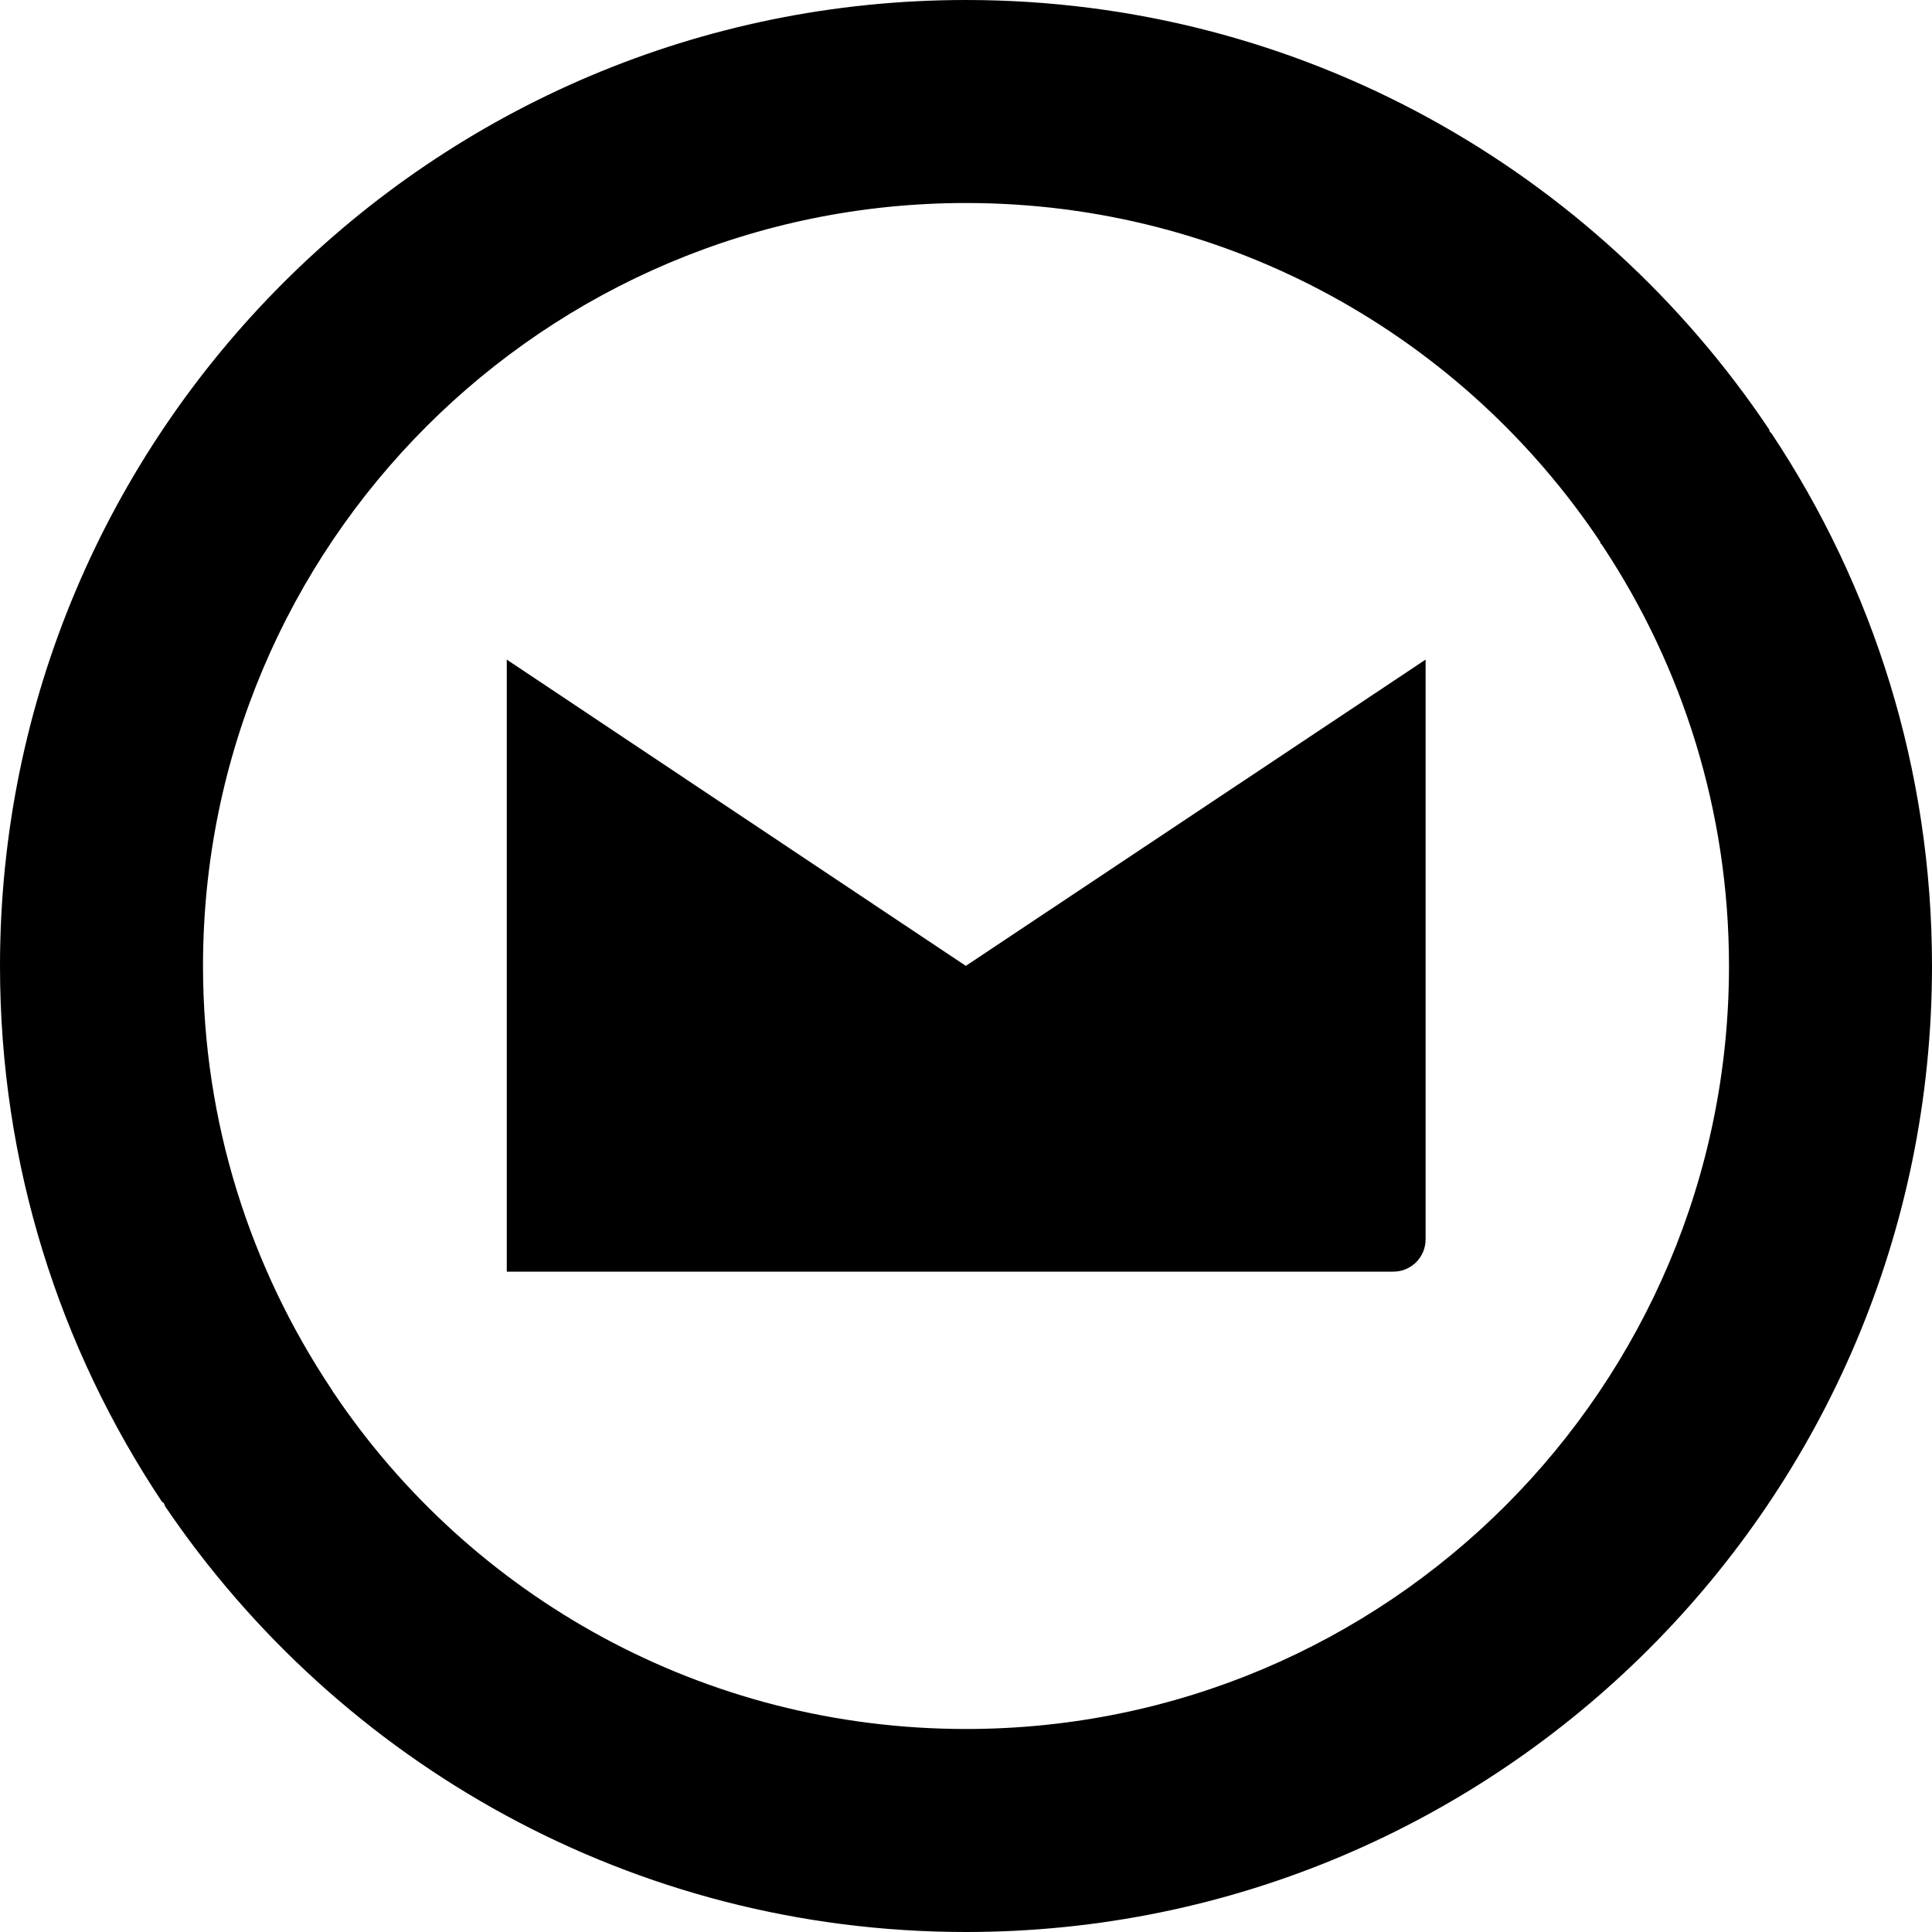
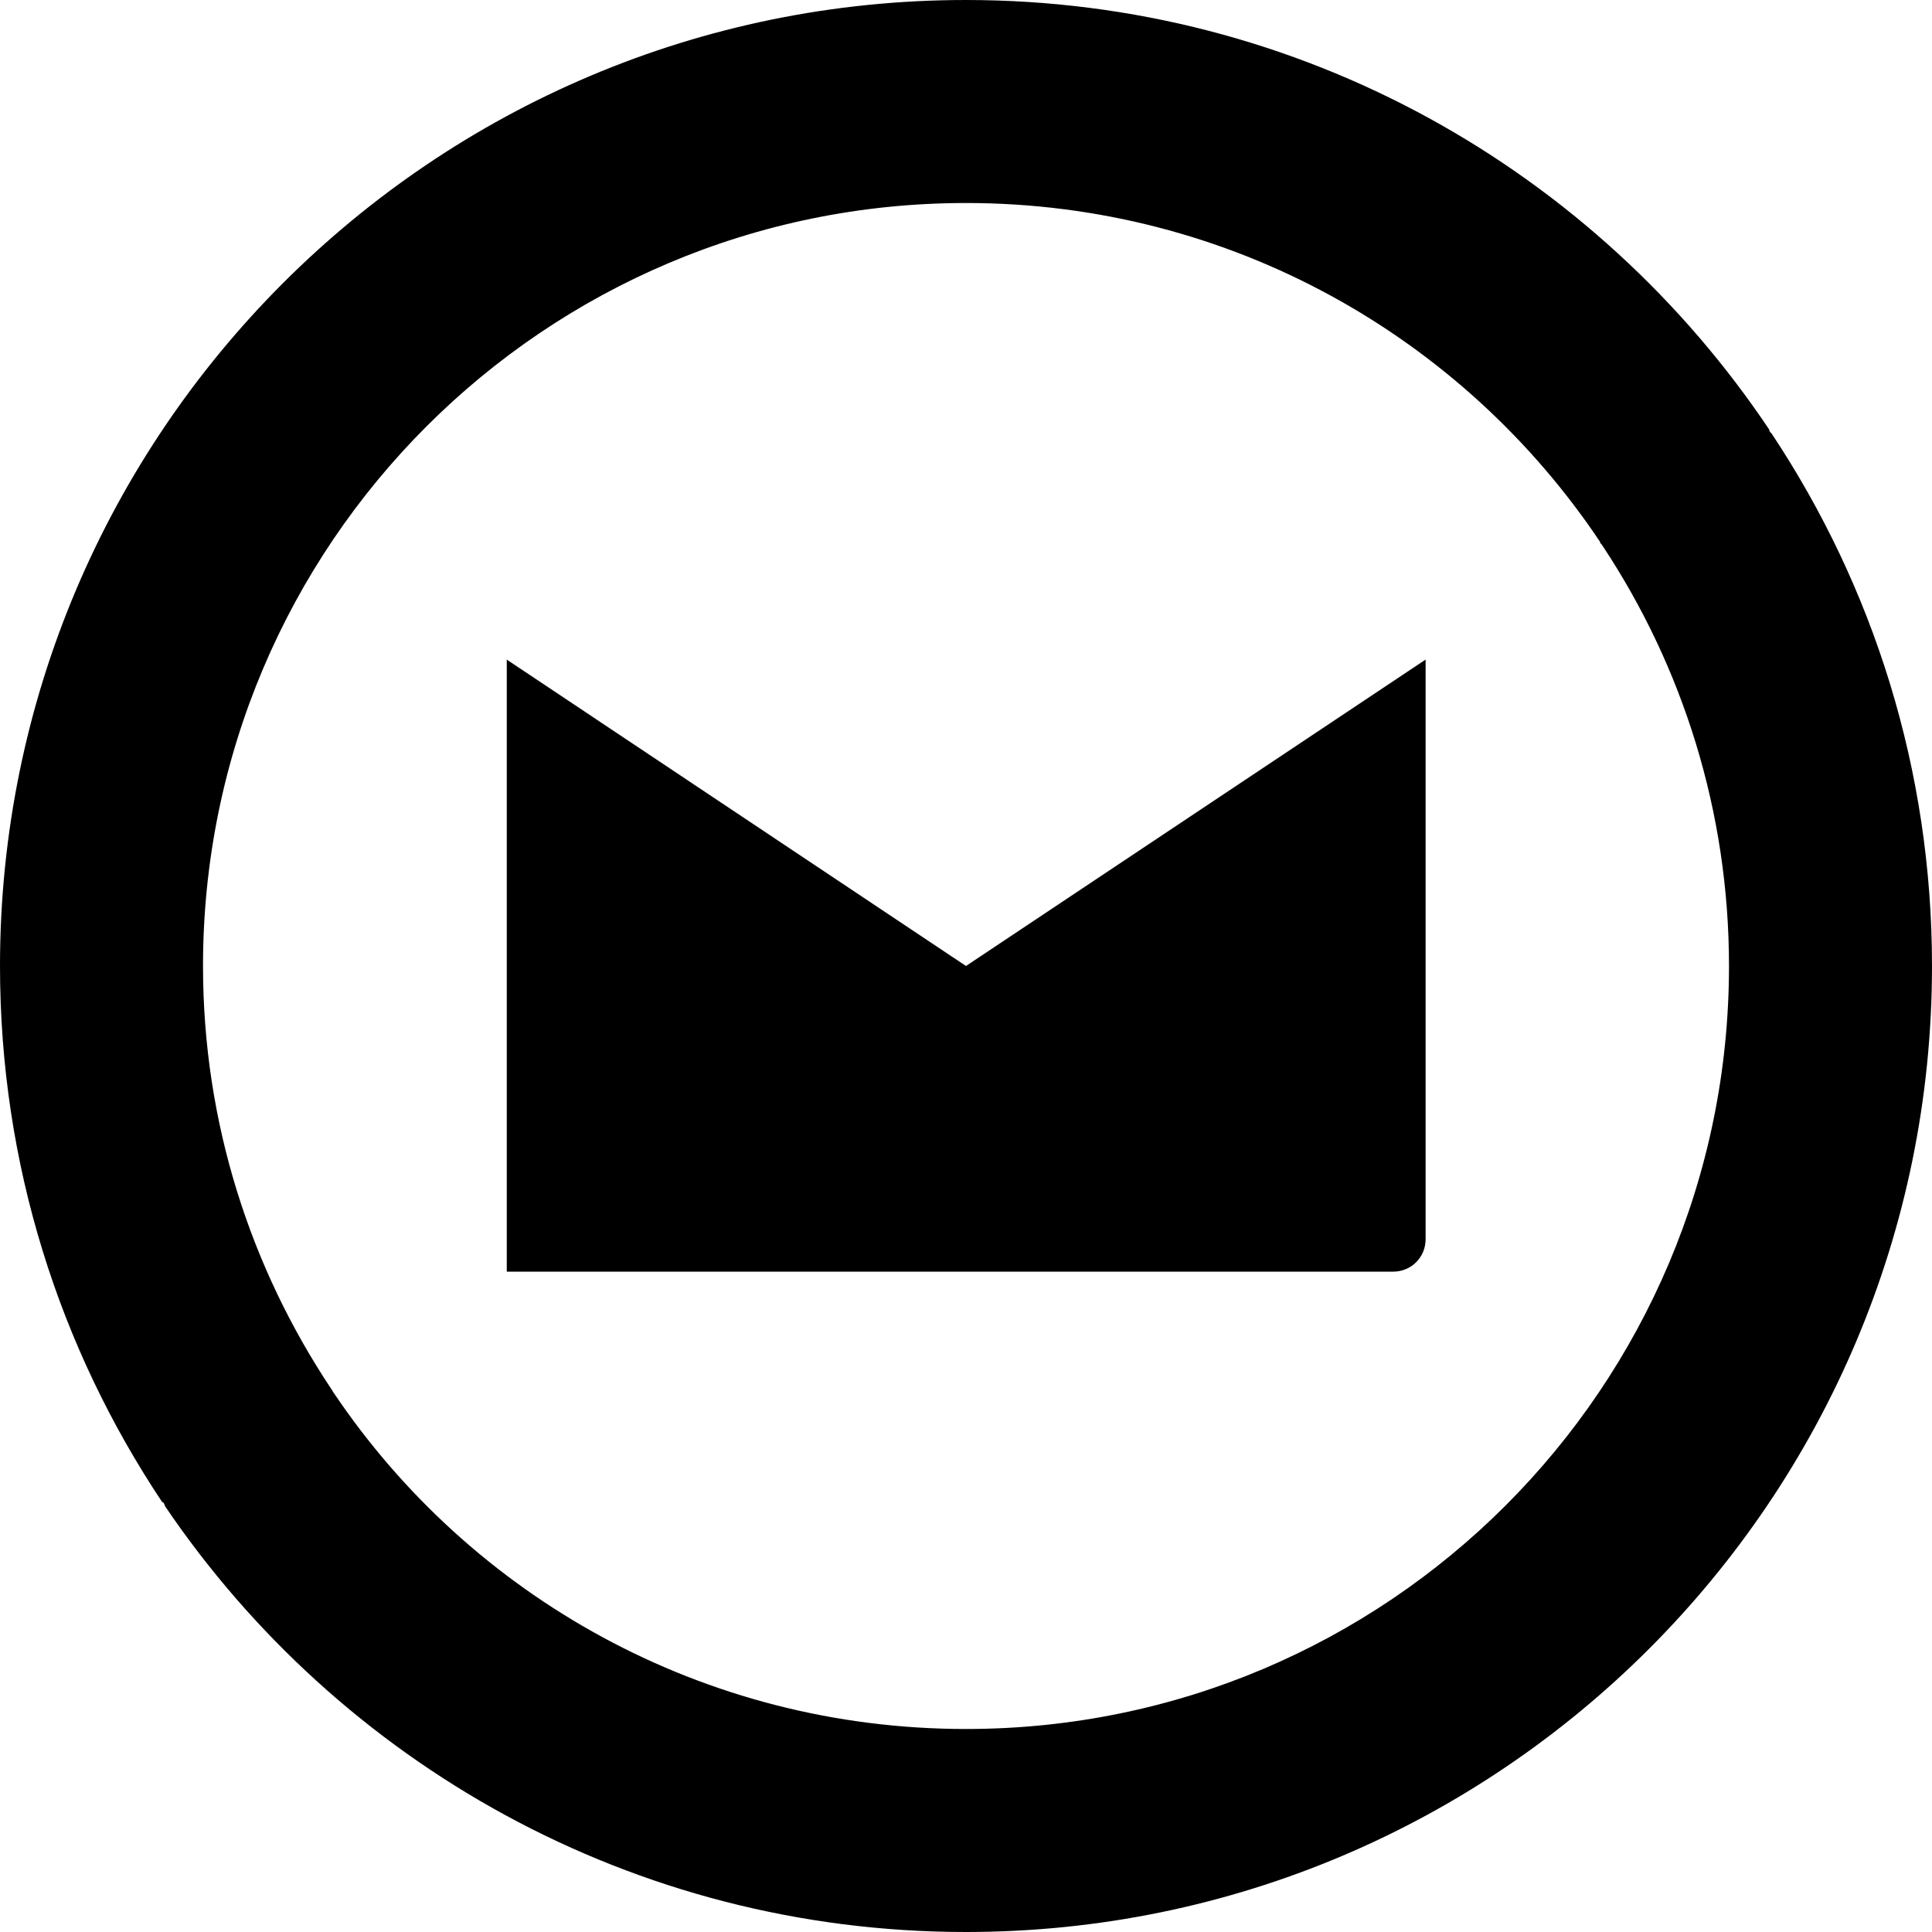
<svg xmlns="http://www.w3.org/2000/svg" version="1.1" id="Layer_1" x="0px" y="0px" viewBox="0 0 512 512" style="enable-background:new 0 0 512 512;" xml:space="preserve">
-   <g>
-     <path d="M53.8,256c0-111.7,90.5-202.2,202.2-202.2c70.2,0,132,35.7,168.2,90l39.7,7.8l5-37.7C423,45.3,344.8,0,256,0   C114.7,0,0,114.7,0,256c0,52.6,15.8,101.3,43,142.1l38.5,5l6.3-35C66.4,336,53.8,297.5,53.8,256z" />
-     <path d="M469.5,114.9c-0.3-0.3-0.5-0.5-0.8-1L424,143.8c0.3,0.3,0.5,0.5,0.8,1c21.1,31.9,33.4,70.2,33.4,111.2   c0,111.7-90.5,202.2-202.2,202.2c-69.7,0-131.3-35.2-167.5-89c-0.3-0.3-0.5-0.8-0.5-1l-44.8,29.9c0.3,0.3,0.5,0.8,0.5,1   C89.8,467.2,167.7,512,256,512c141.3,0,256-114.7,256-256C512,203.9,496.4,155.4,469.5,114.9z" />
-     <path d="M256,256l-121.7-81.2V337c1.3-0.8,2.3-1.5,0,0l76.4-23.6L256,256z" />
-     <path d="M134.3,337h234.9c4.8,0,8.6-3.8,8.6-8.6V174.8L134.3,337z" />
-   </g>
+   <path d="M469.5,114.9c-0.2-0.2-0.4-0.4-0.6-0.7l0-0.3C423,45.3,344.8,0,256,0C114.7,0,0,114.7,0,256c0,52.6,15.8,101.3,43,142.1  l0.2,0c0.3,0.3,0.5,0.8,0.5,1C89.8,467.2,167.7,512,256,512c141.3,0,256-114.7,256-256C512,203.9,496.4,155.4,469.5,114.9z   M256,458.2c-69.7,0-131.3-35.2-167.5-89c-0.3-0.3-0.5-0.8-0.5-1l-0.2,0.2l0-0.3c-21.4-32.1-34-70.6-34-112.1  c0-111.7,90.5-202.2,202.2-202.2c70.2,0,131.9,35.7,168.1,89.9l-0.1,0.1c0.3,0.3,0.5,0.5,0.8,1c21.1,31.9,33.4,70.2,33.4,111.2  C458.2,367.7,367.7,458.2,256,458.2z M377.8,174.8v153.6c0,4.8-3.8,8.6-8.6,8.6H134.3V174.8L256,256L377.8,174.8z" />
</svg>
